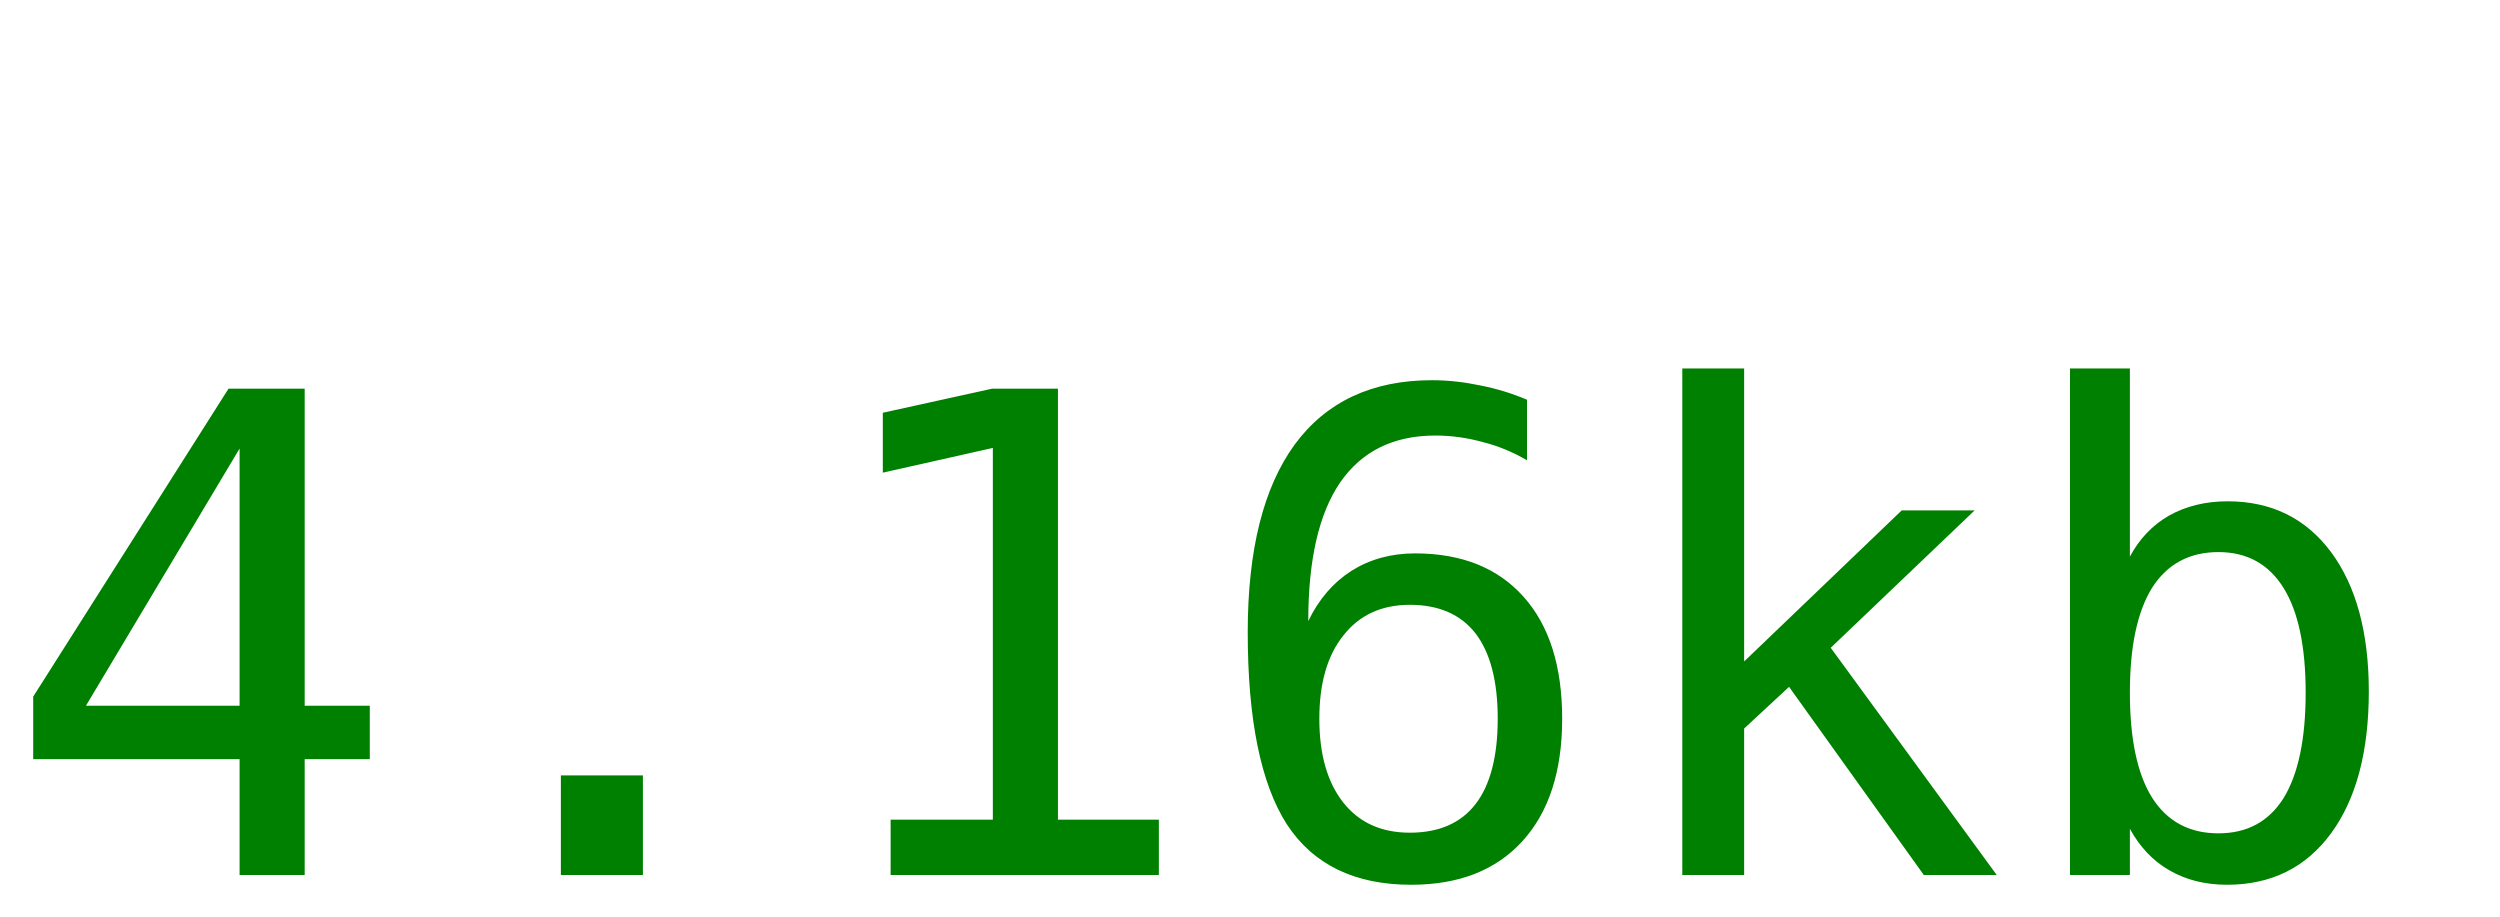
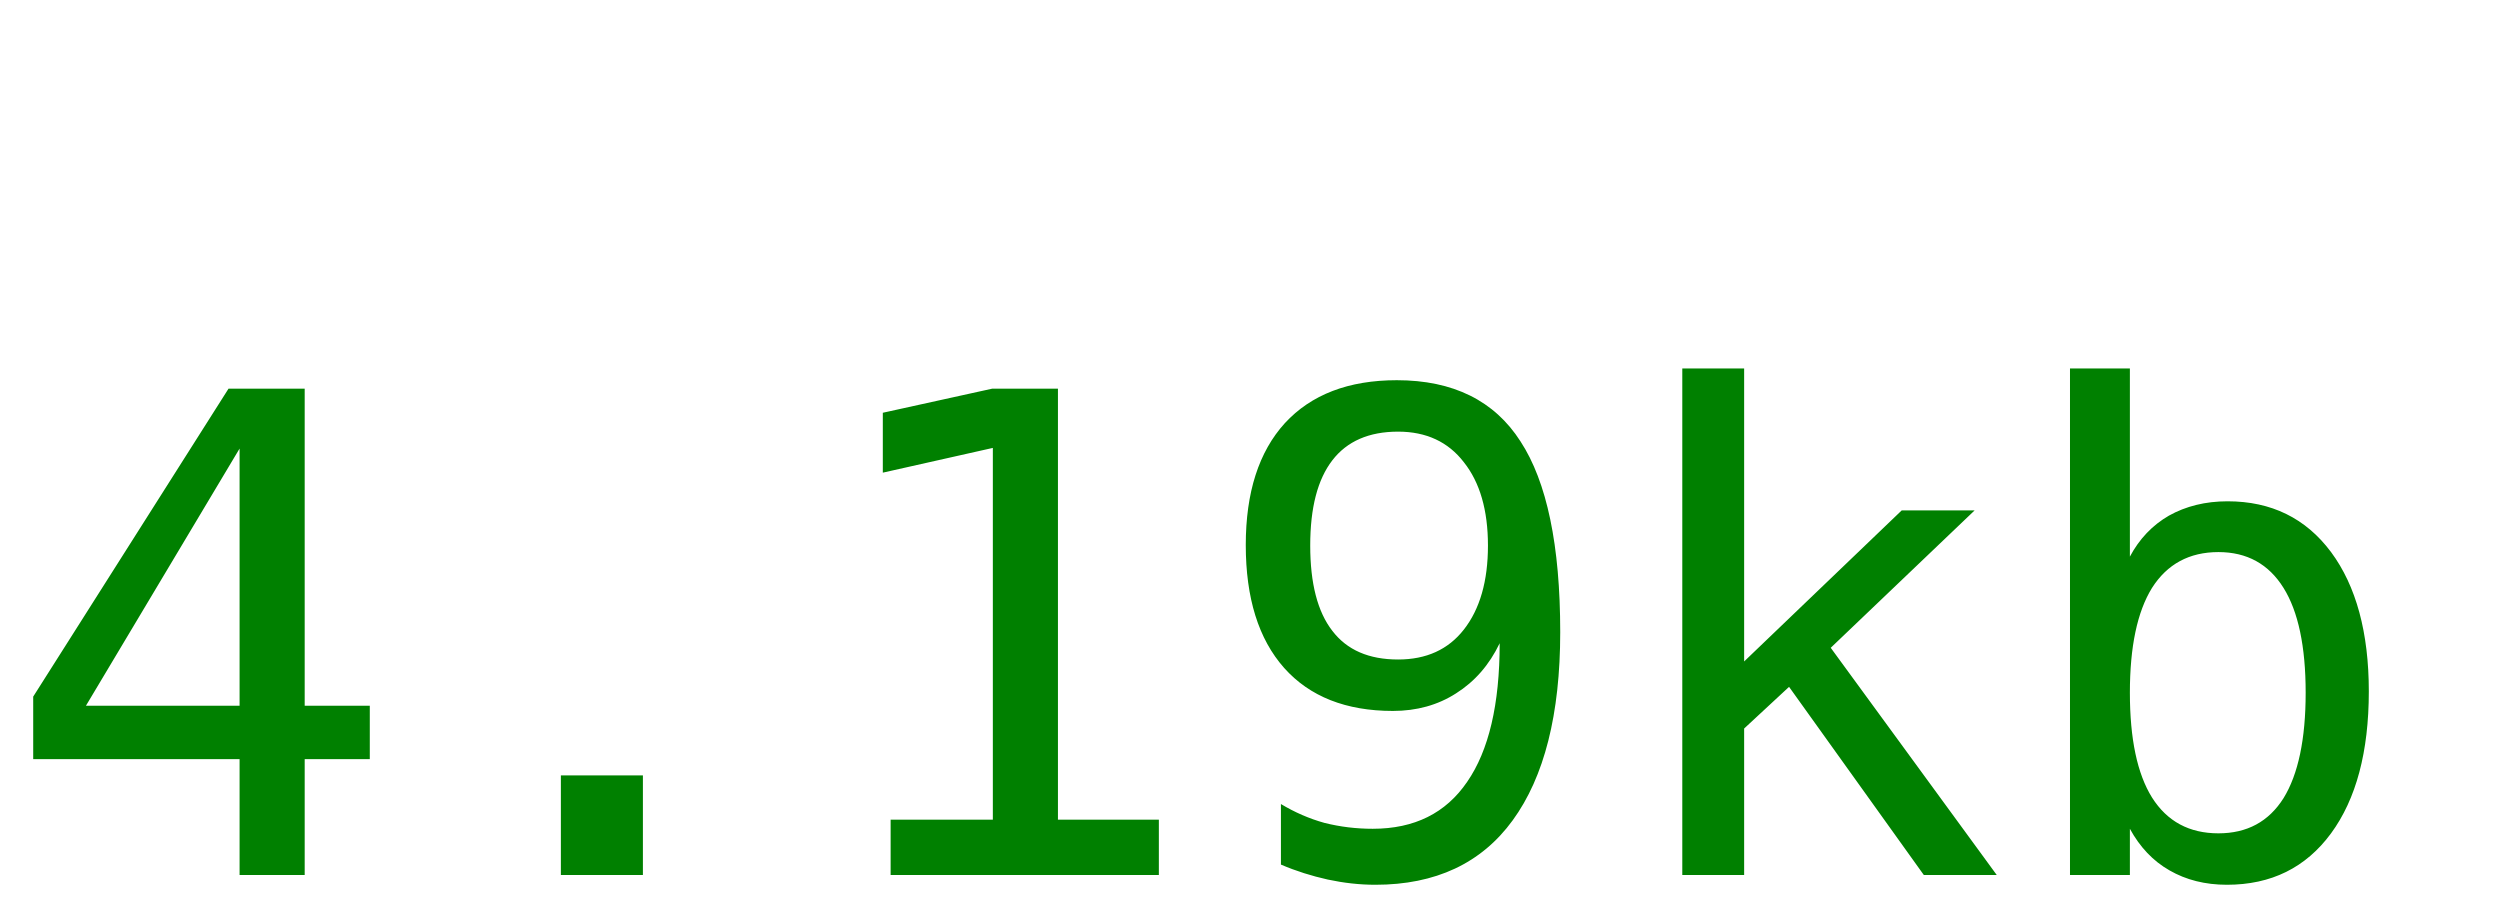
<svg xmlns="http://www.w3.org/2000/svg" width="60" height="22">
-   <text y="21" font-size="16px" font-family="monospace" fill="green">4.16kb</text>
+   <text y="21" font-size="16px" font-family="monospace" fill="green">4.19kb</text>
</svg>
